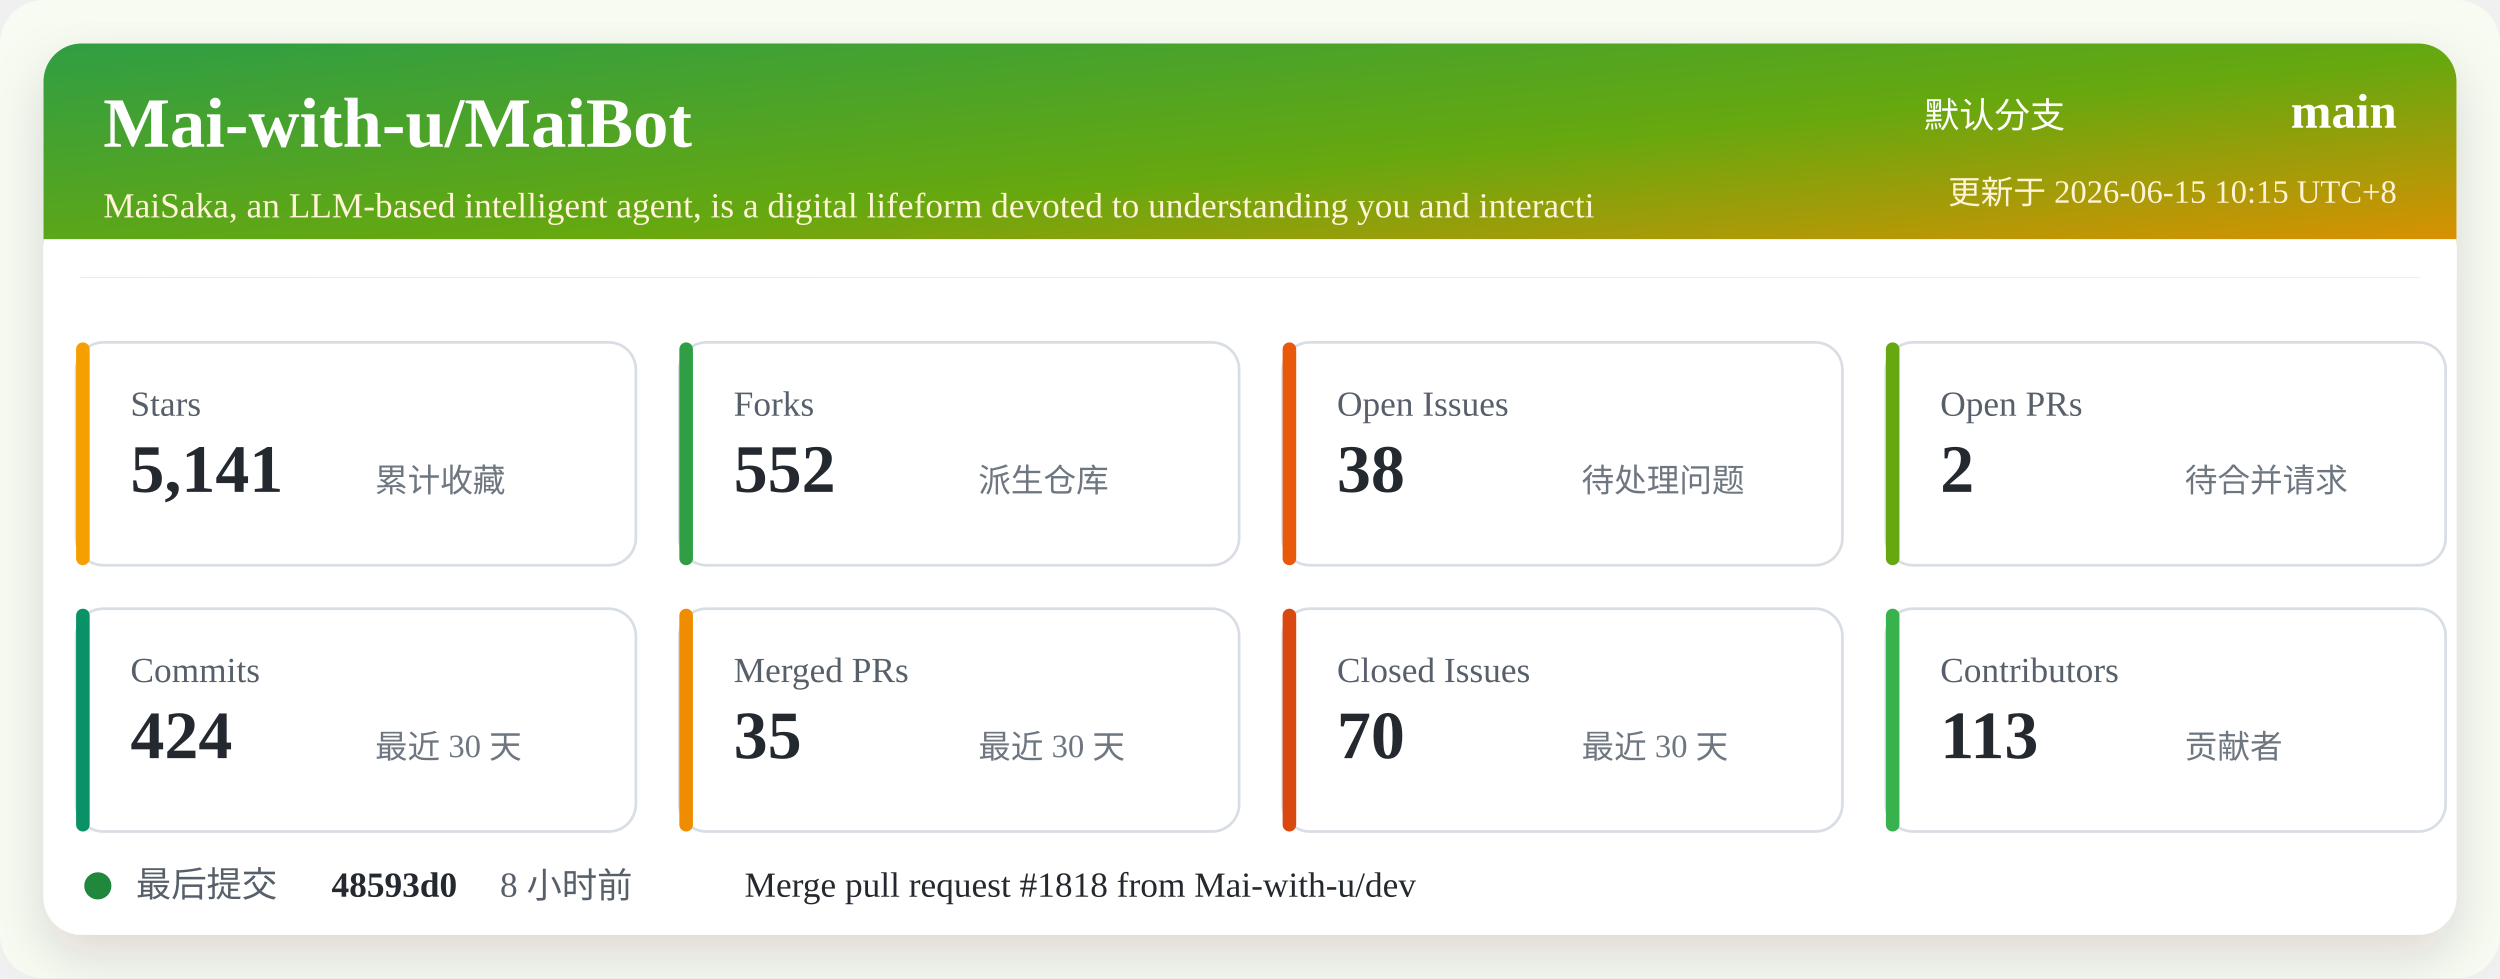
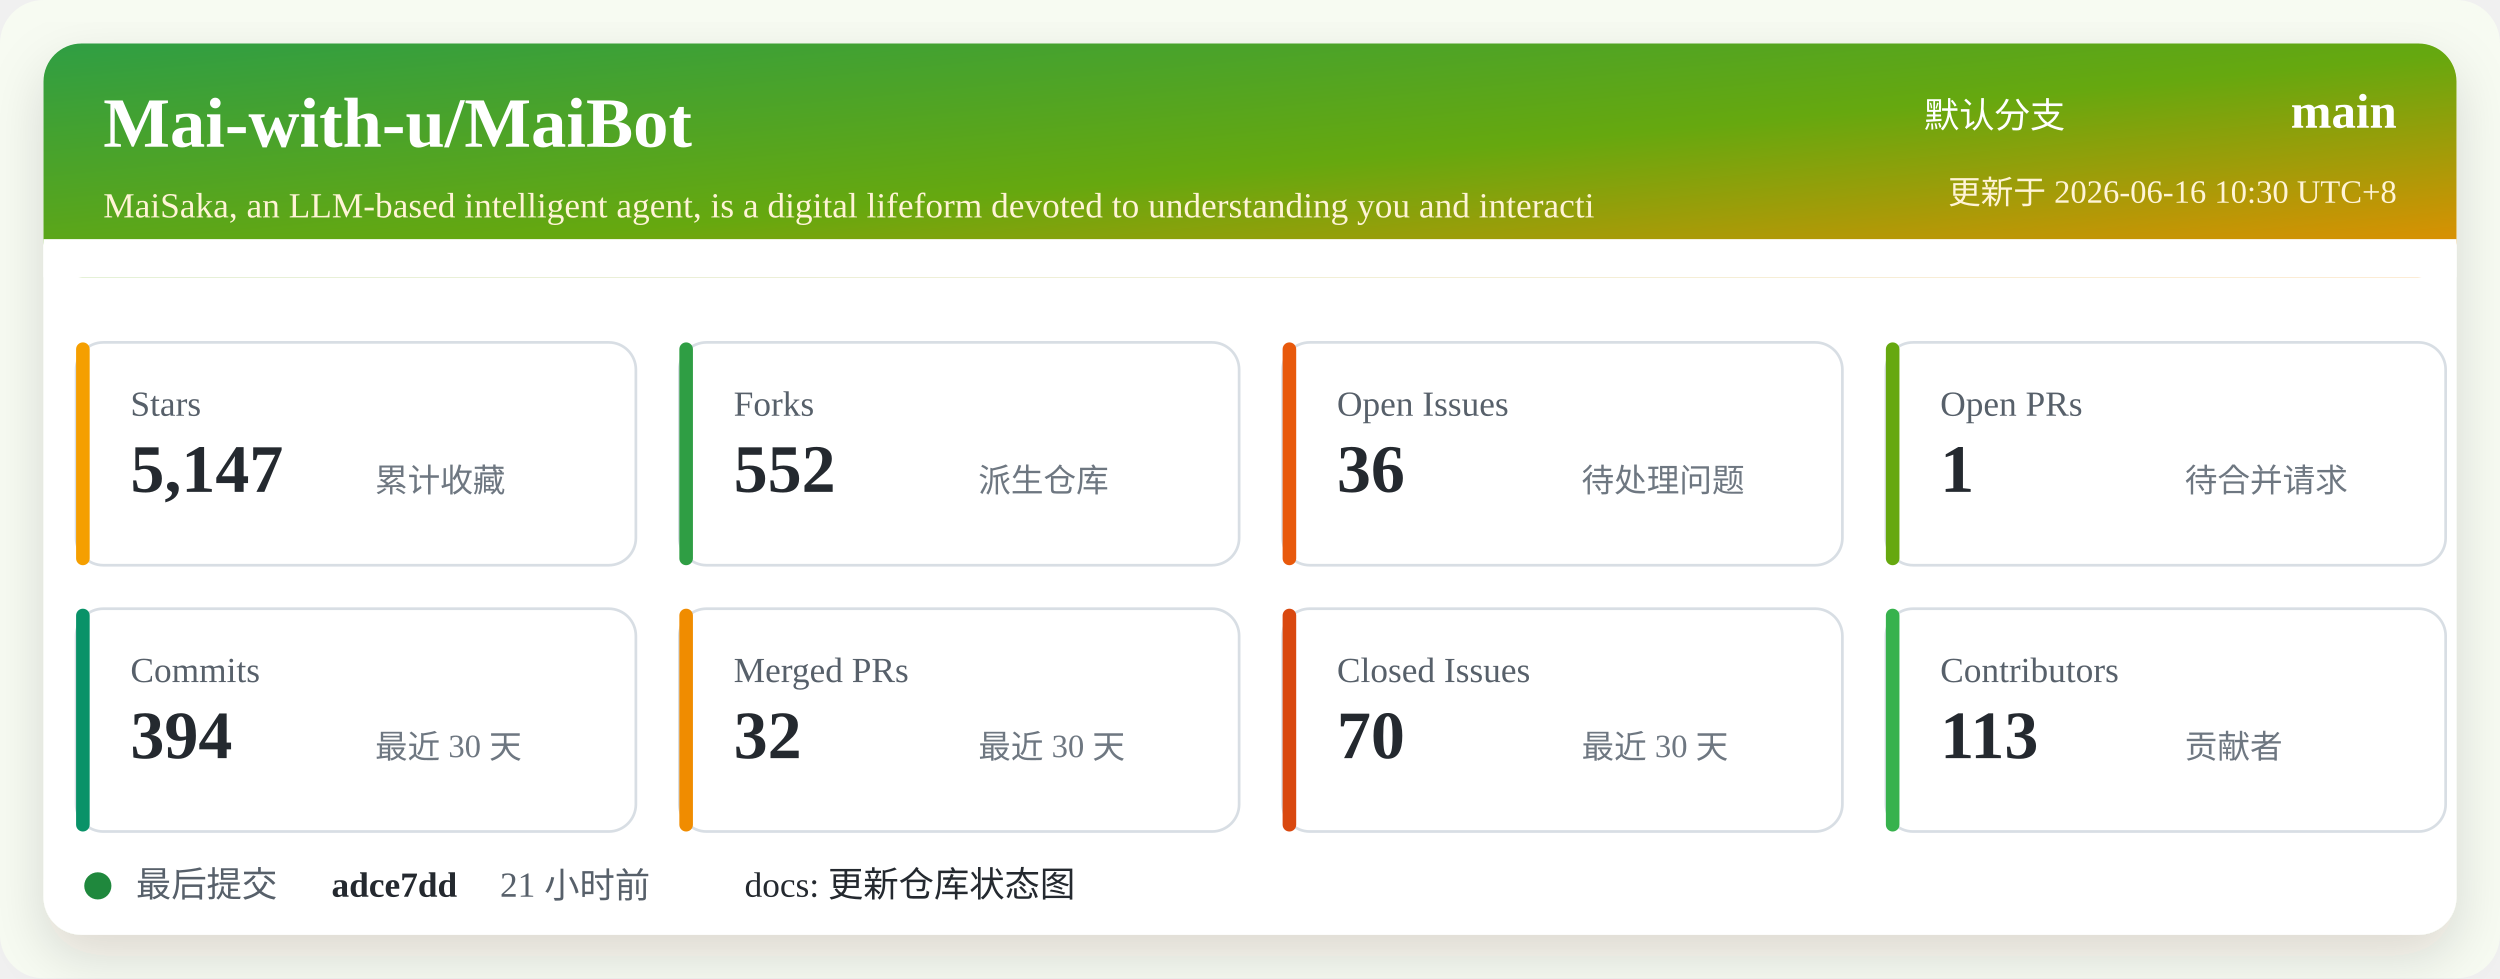
<svg xmlns="http://www.w3.org/2000/svg" width="920" height="360" viewBox="0 0 920 360" role="img" aria-labelledby="title desc">
  <defs>
    <linearGradient id="header" x1="0" x2="1" y1="0" y2="1">
      <stop offset="0%" stop-color="#2f9e44" />
      <stop offset="52%" stop-color="#66a80f" />
      <stop offset="100%" stop-color="#f08c00" />
    </linearGradient>
    <filter id="shadow" x="-5%" y="-5%" width="110%" height="110%">
      <feDropShadow dx="0" dy="8" stdDeviation="10" flood-color="#2b2318" flood-opacity="0.14" />
    </filter>
  </defs>
  <rect width="920" height="360" rx="16" fill="#f7fbf2" />
  <rect x="16" y="16" width="888" height="328" rx="14" fill="#ffffff" filter="url(#shadow)" />
  <rect x="16" y="16" width="888" height="86" rx="14" fill="url(#header)" />
  <path d="M16 88 H904 V102 H16 Z" fill="#ffffff" />
  <text x="38" y="54" fill="#ffffff" font-size="26" font-weight="700">Mai-with-u/MaiBot</text>
  <text x="38" y="80" fill="#fff4d6" font-size="13">MaiSaka, an LLM-based intelligent agent, is a digital lifeform devoted to understanding you and interacti</text>
  <text x="760" y="47" fill="#ffffff" font-size="13" text-anchor="end">默认分支</text>
  <text x="882" y="47" fill="#ffffff" font-size="18" font-weight="700" text-anchor="end">main</text>
-   <text x="882" y="75" fill="#fff4d6" font-size="12" text-anchor="end">更新于 2026-06-15 10:15 UTC+8</text>
+   <text x="882" y="75" fill="#fff4d6" font-size="12" text-anchor="end">更新于 2026-06-16 10:30 UTC+8</text>
  <g transform="translate(28 126)">
    <rect width="206" height="82" rx="10" fill="#ffffff" stroke="#d8dee4" />
    <rect x="0" y="0" width="5" height="82" rx="2.5" fill="#f59f00" />
    <text x="20" y="27" fill="#57606a" font-size="13">Stars</text>
-     <text x="20" y="55" fill="#24292f" font-size="25" font-weight="700">5,141</text>
+     <text x="20" y="55" fill="#24292f" font-size="25" font-weight="700">5,147</text>
    <text x="110" y="55" fill="#6e7781" font-size="12">累计收藏</text>
  </g>
  <g transform="translate(250 126)">
    <rect width="206" height="82" rx="10" fill="#ffffff" stroke="#d8dee4" />
    <rect x="0" y="0" width="5" height="82" rx="2.5" fill="#2f9e44" />
    <text x="20" y="27" fill="#57606a" font-size="13">Forks</text>
    <text x="20" y="55" fill="#24292f" font-size="25" font-weight="700">552</text>
    <text x="110" y="55" fill="#6e7781" font-size="12">派生仓库</text>
  </g>
  <g transform="translate(472 126)">
    <rect width="206" height="82" rx="10" fill="#ffffff" stroke="#d8dee4" />
    <rect x="0" y="0" width="5" height="82" rx="2.5" fill="#e8590c" />
    <text x="20" y="27" fill="#57606a" font-size="13">Open Issues</text>
-     <text x="20" y="55" fill="#24292f" font-size="25" font-weight="700">38</text>
+     <text x="20" y="55" fill="#24292f" font-size="25" font-weight="700">36</text>
    <text x="110" y="55" fill="#6e7781" font-size="12">待处理问题</text>
  </g>
  <g transform="translate(694 126)">
    <rect width="206" height="82" rx="10" fill="#ffffff" stroke="#d8dee4" />
    <rect x="0" y="0" width="5" height="82" rx="2.5" fill="#66a80f" />
    <text x="20" y="27" fill="#57606a" font-size="13">Open PRs</text>
-     <text x="20" y="55" fill="#24292f" font-size="25" font-weight="700">2</text>
+     <text x="20" y="55" fill="#24292f" font-size="25" font-weight="700">1</text>
    <text x="110" y="55" fill="#6e7781" font-size="12">待合并请求</text>
  </g>
  <g transform="translate(28 224)">
    <rect width="206" height="82" rx="10" fill="#ffffff" stroke="#d8dee4" />
    <rect x="0" y="0" width="5" height="82" rx="2.5" fill="#099268" />
    <text x="20" y="27" fill="#57606a" font-size="13">Commits</text>
-     <text x="20" y="55" fill="#24292f" font-size="25" font-weight="700">424</text>
+     <text x="20" y="55" fill="#24292f" font-size="25" font-weight="700">394</text>
    <text x="110" y="55" fill="#6e7781" font-size="12">最近 30 天</text>
  </g>
  <g transform="translate(250 224)">
    <rect width="206" height="82" rx="10" fill="#ffffff" stroke="#d8dee4" />
    <rect x="0" y="0" width="5" height="82" rx="2.5" fill="#f08c00" />
    <text x="20" y="27" fill="#57606a" font-size="13">Merged PRs</text>
-     <text x="20" y="55" fill="#24292f" font-size="25" font-weight="700">35</text>
+     <text x="20" y="55" fill="#24292f" font-size="25" font-weight="700">32</text>
    <text x="110" y="55" fill="#6e7781" font-size="12">最近 30 天</text>
  </g>
  <g transform="translate(472 224)">
    <rect width="206" height="82" rx="10" fill="#ffffff" stroke="#d8dee4" />
    <rect x="0" y="0" width="5" height="82" rx="2.5" fill="#d9480f" />
    <text x="20" y="27" fill="#57606a" font-size="13">Closed Issues</text>
    <text x="20" y="55" fill="#24292f" font-size="25" font-weight="700">70</text>
    <text x="110" y="55" fill="#6e7781" font-size="12">最近 30 天</text>
  </g>
  <g transform="translate(694 224)">
    <rect width="206" height="82" rx="10" fill="#ffffff" stroke="#d8dee4" />
    <rect x="0" y="0" width="5" height="82" rx="2.5" fill="#37b24d" />
    <text x="20" y="27" fill="#57606a" font-size="13">Contributors</text>
    <text x="20" y="55" fill="#24292f" font-size="25" font-weight="700">113</text>
    <text x="110" y="55" fill="#6e7781" font-size="12">贡献者</text>
  </g>
  <g transform="translate(28 318)">
    <circle cx="8" cy="8" r="5" fill="#1f883d" />
    <text x="22" y="12" fill="#57606a" font-size="13">最后提交</text>
-     <text x="94" y="12" fill="#24292f" font-size="13" font-weight="700">48593d0</text>
-     <text x="156" y="12" fill="#57606a" font-size="13">8 小时前</text>
-     <text x="246" y="12" fill="#24292f" font-size="13">Merge pull request #1818 from Mai-with-u/dev</text>
+     <text x="94" y="12" fill="#24292f" font-size="13" font-weight="700">adce7dd</text>
+     <text x="156" y="12" fill="#57606a" font-size="13">21 小时前</text>
+     <text x="246" y="12" fill="#24292f" font-size="13">docs: 更新仓库状态图</text>
  </g>
</svg>
